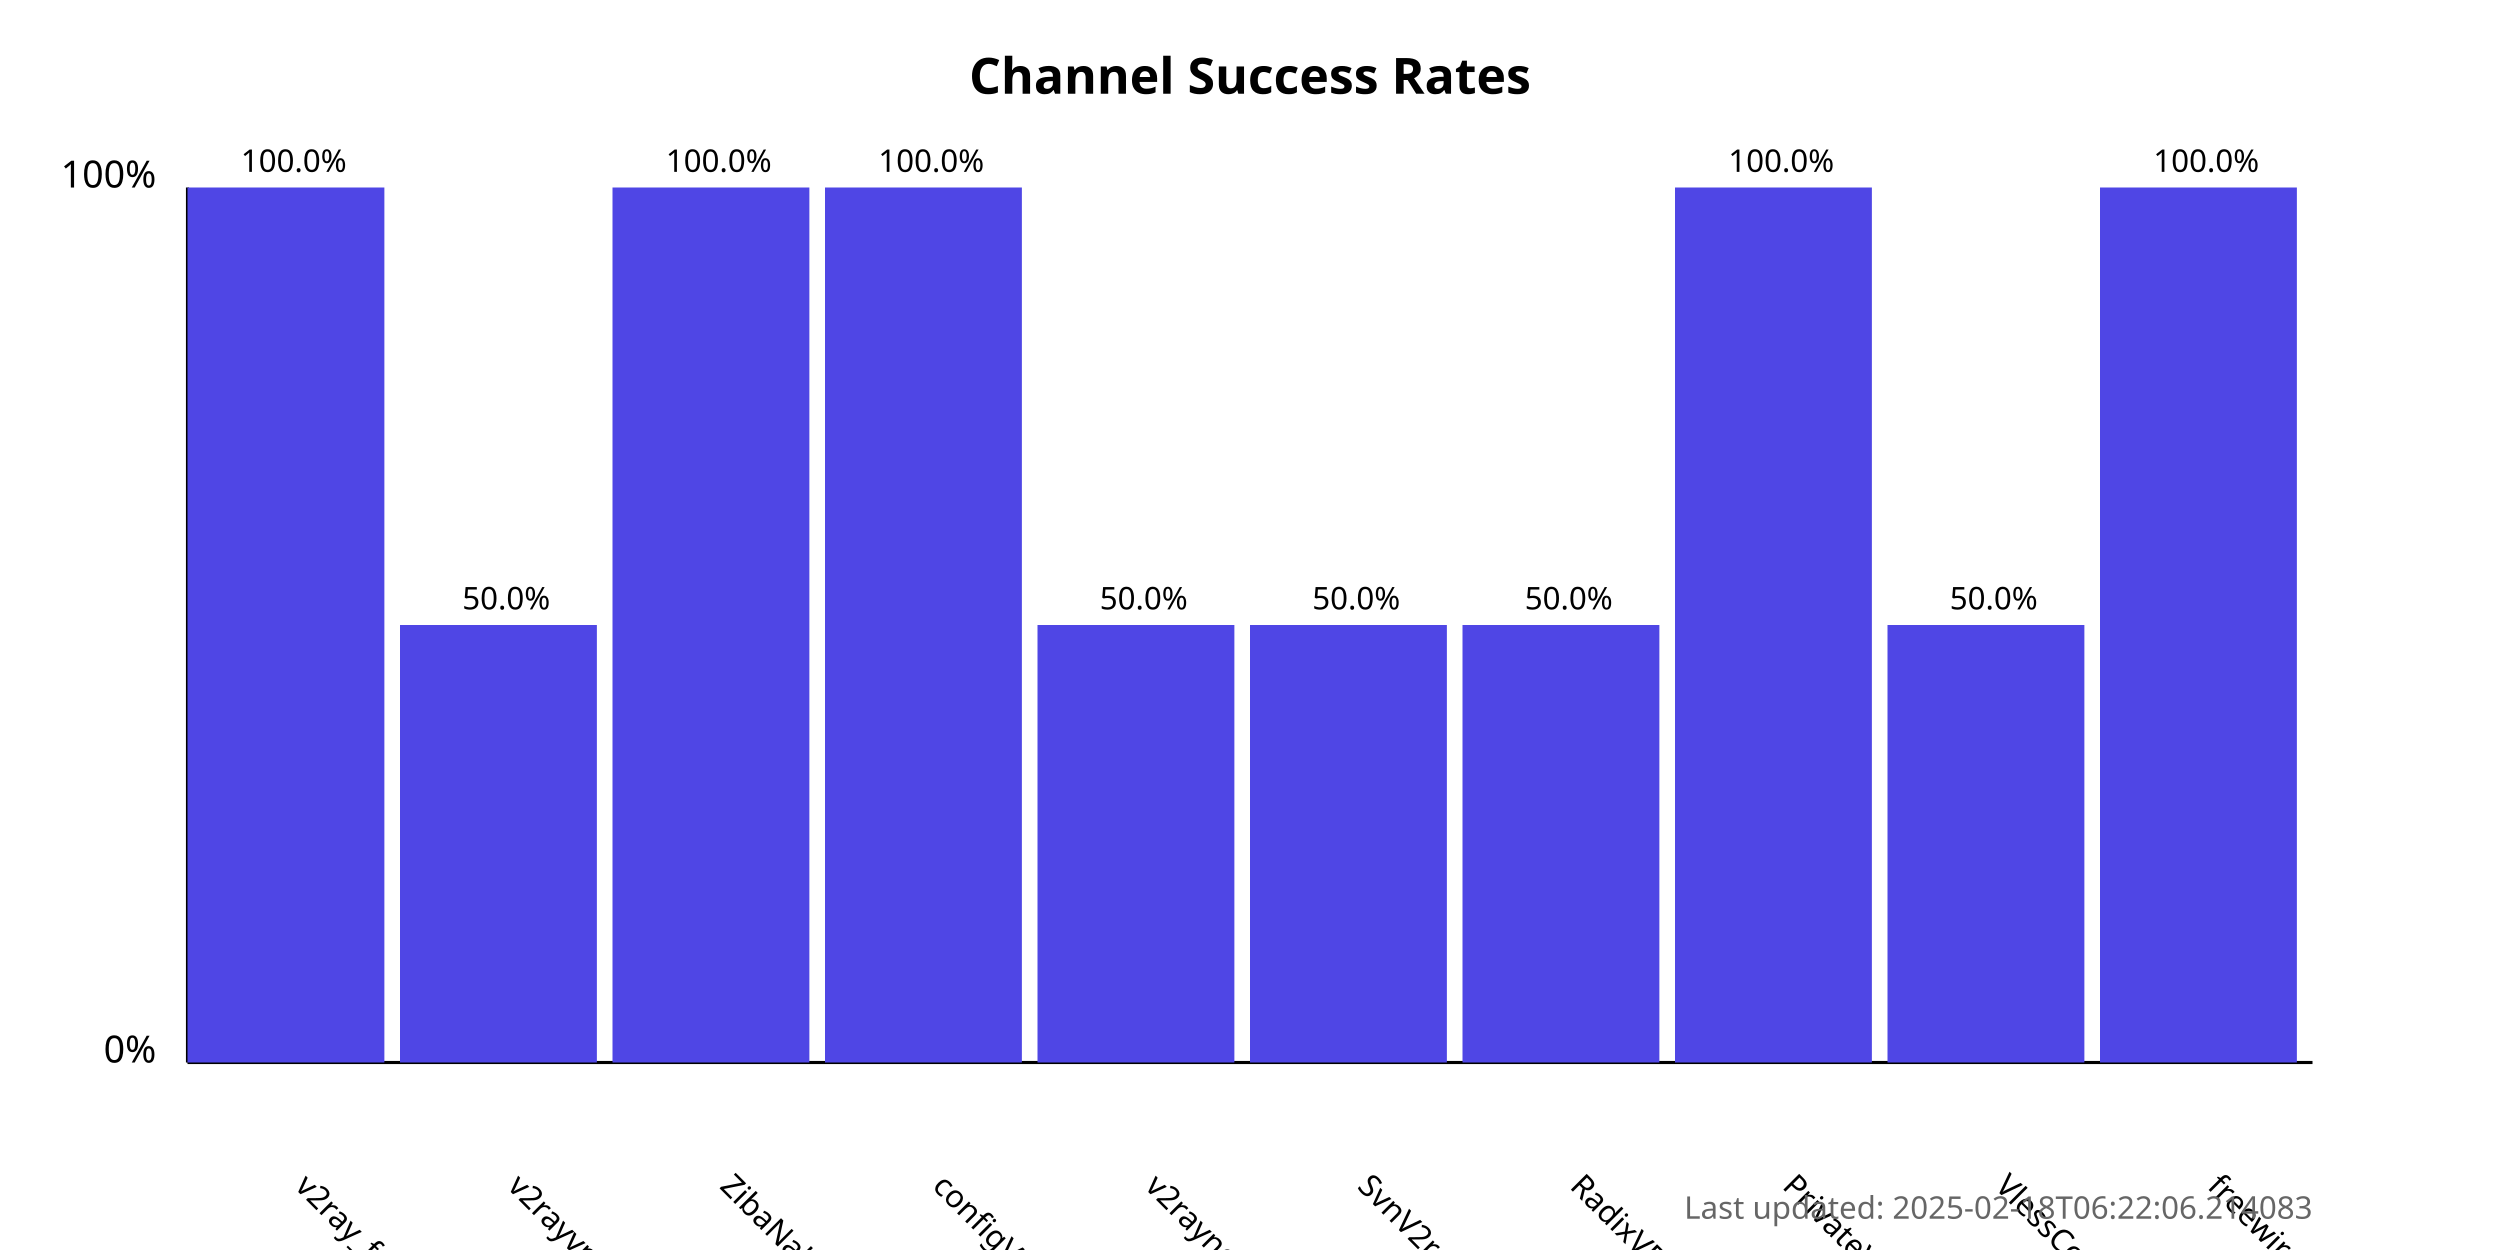
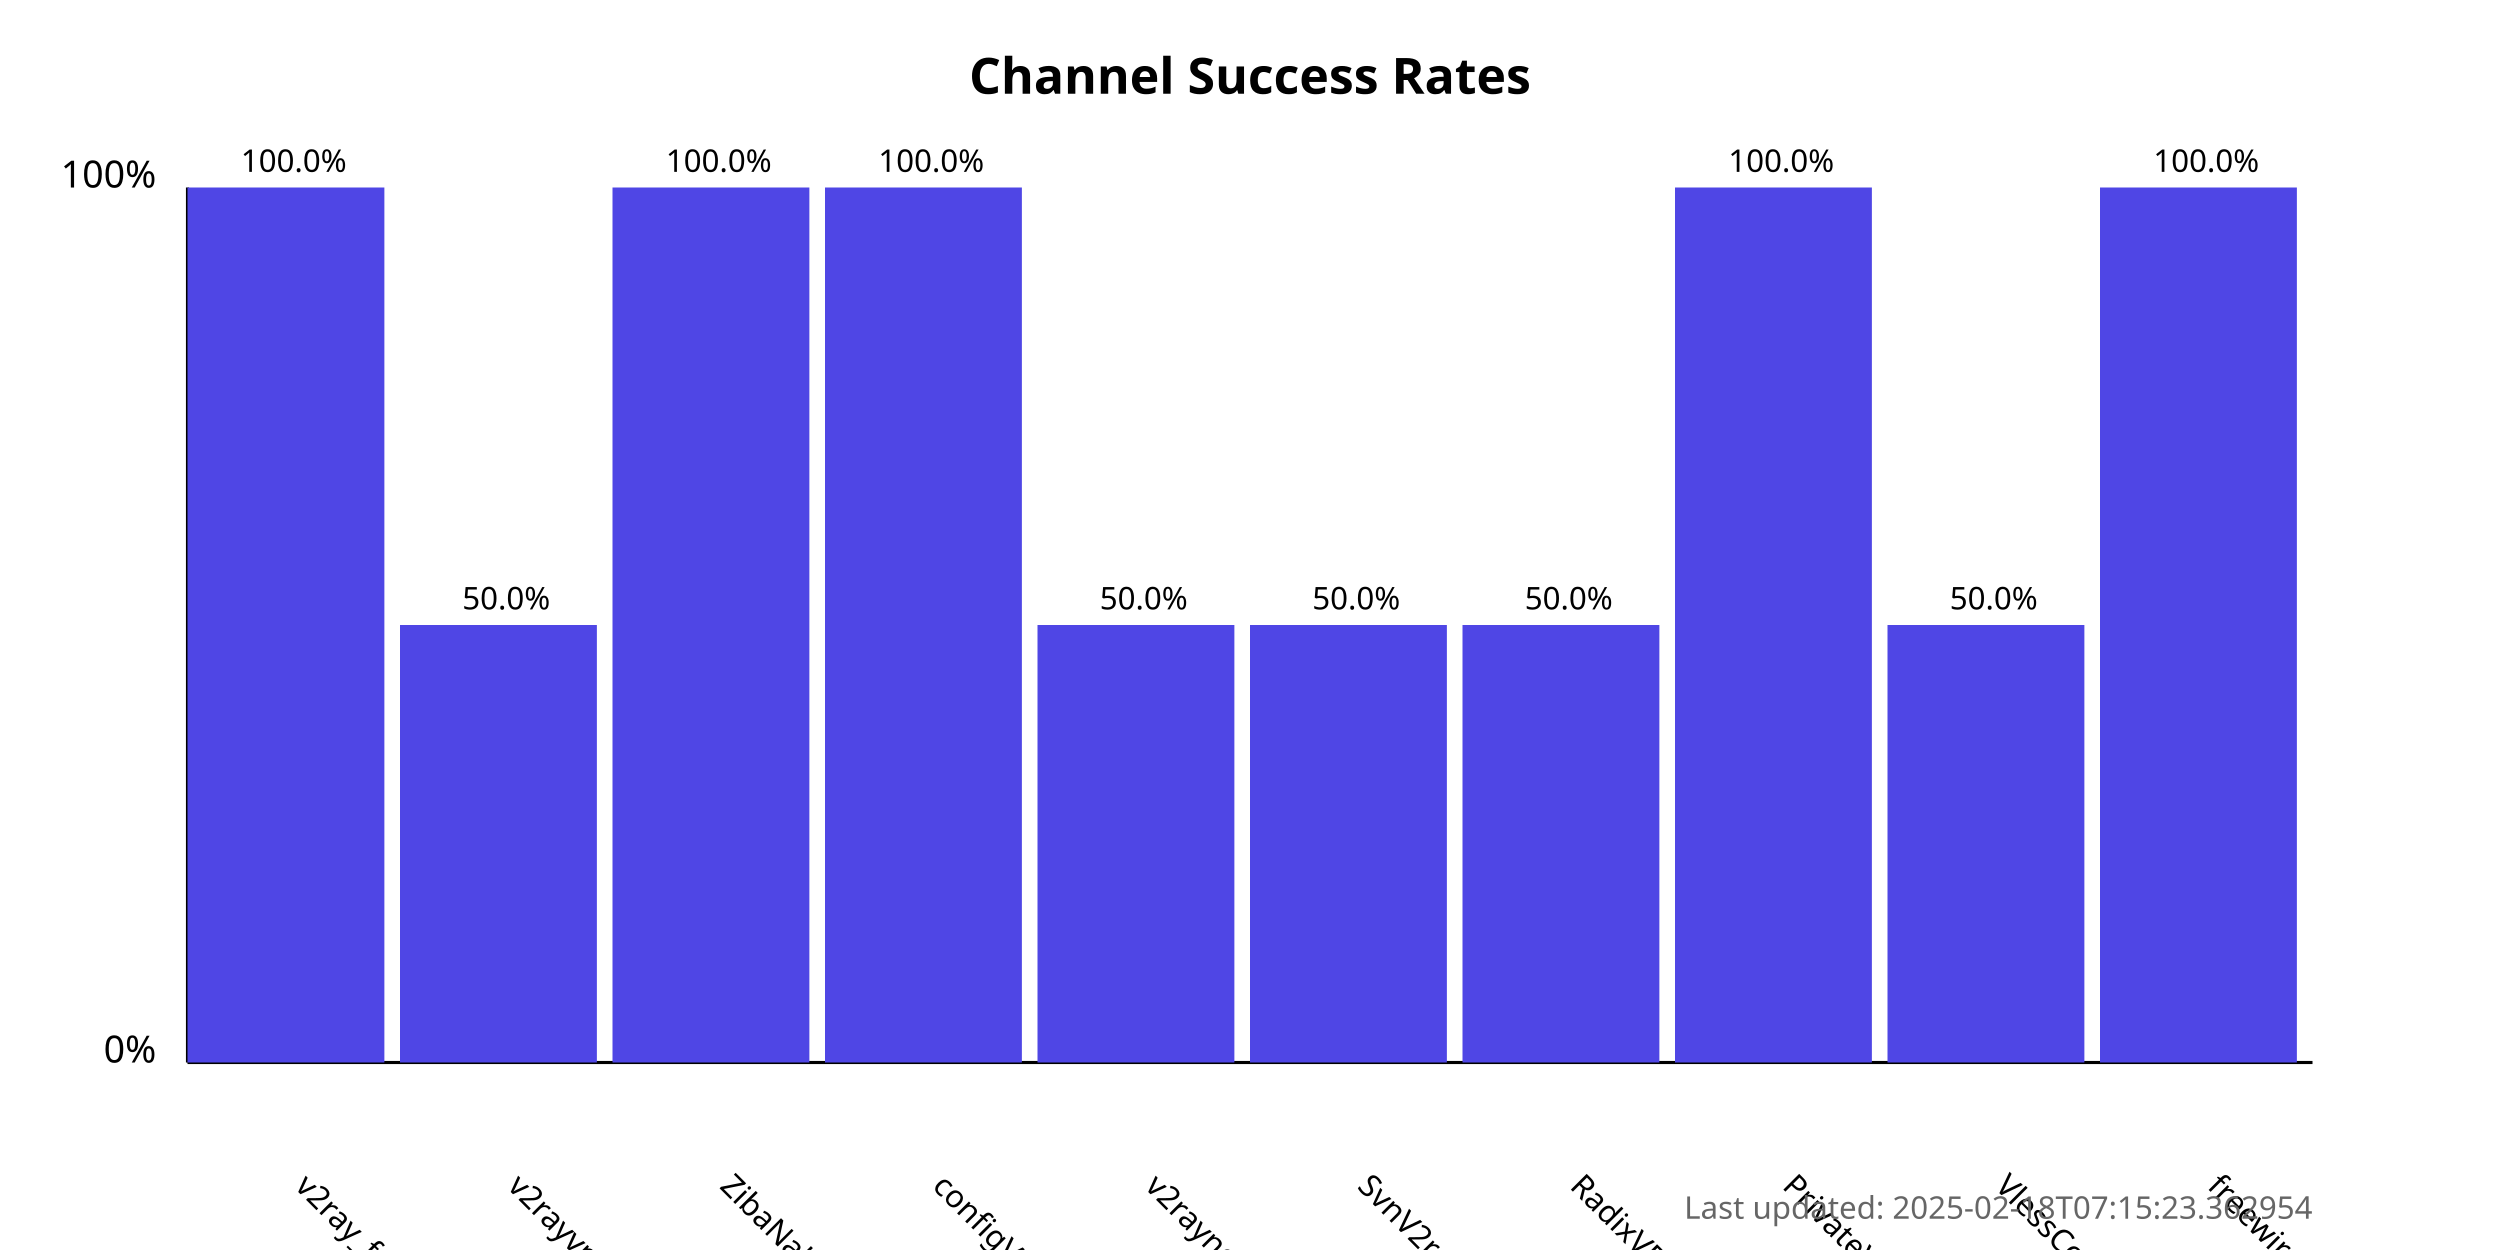
<svg xmlns="http://www.w3.org/2000/svg" width="800" height="400">
  <style>
            .chart-title { font: bold 16px sans-serif; }
            .axis-label { font: 12px sans-serif; }
            .tick-label { font: 10px sans-serif; }
            .bar { fill: #4f46e5; }
            .bar:hover { fill: #6366f1; }
            .timestamp { font: 10px sans-serif; fill: #666; }
        </style>
  <text x="400.0" y="30" text-anchor="middle" class="chart-title">
            Channel Success Rates
        </text>
  <line x1="60" y1="340" x2="60" y2="60" stroke="black" stroke-width="1" />
  <line x1="60" y1="340" x2="740" y2="340" stroke="black" stroke-width="1" />
  <text x="50" y="340" text-anchor="end" class="axis-label">0%</text>
  <text x="50" y="60" text-anchor="end" class="axis-label">100%</text>
  <g>
    <rect x="60" y="60.0" width="63.0" height="280.0" class="bar" />
    <text x="94.0" y="380" transform="rotate(45, 94.0, 380)" text-anchor="start" class="tick-label">
                v2ray_free_conf
            </text>
    <text x="94.0" y="55.0" text-anchor="middle" class="tick-label">
                100.0%
            </text>
  </g>
  <g>
    <rect x="128.0" y="200.0" width="63.0" height="140.0" class="bar" />
    <text x="162.0" y="380" transform="rotate(45, 162.0, 380)" text-anchor="start" class="tick-label">
                v2rayvpno
            </text>
    <text x="162.0" y="195.0" text-anchor="middle" class="tick-label">
                50.0%
            </text>
  </g>
  <g>
    <rect x="196.0" y="60.0" width="63.0" height="280.0" class="bar" />
    <text x="230.0" y="380" transform="rotate(45, 230.0, 380)" text-anchor="start" class="tick-label">
                ZibaNabz
            </text>
    <text x="230.0" y="55.0" text-anchor="middle" class="tick-label">
                100.0%
            </text>
  </g>
  <g>
    <rect x="264.0" y="60.0" width="63.0" height="280.0" class="bar" />
    <text x="298.0" y="380" transform="rotate(45, 298.0, 380)" text-anchor="start" class="tick-label">
                configV2rayForFree
            </text>
    <text x="298.0" y="55.0" text-anchor="middle" class="tick-label">
                100.0%
            </text>
  </g>
  <g>
    <rect x="332.0" y="200.0" width="63.0" height="140.0" class="bar" />
    <text x="366.0" y="380" transform="rotate(45, 366.0, 380)" text-anchor="start" class="tick-label">
                v2rayngvpn
            </text>
    <text x="366.0" y="195.0" text-anchor="middle" class="tick-label">
                50.0%
            </text>
  </g>
  <g>
    <rect x="400.0" y="200.0" width="63.0" height="140.0" class="bar" />
    <text x="434.0" y="380" transform="rotate(45, 434.0, 380)" text-anchor="start" class="tick-label">
                SvnV2ray
            </text>
    <text x="434.0" y="195.0" text-anchor="middle" class="tick-label">
                50.0%
            </text>
  </g>
  <g>
    <rect x="468.0" y="200.0" width="63.0" height="140.0" class="bar" />
    <text x="502.0" y="380" transform="rotate(45, 502.0, 380)" text-anchor="start" class="tick-label">
                RadixVPN
            </text>
    <text x="502.0" y="195.0" text-anchor="middle" class="tick-label">
                50.0%
            </text>
  </g>
  <g>
    <rect x="536.0" y="60.0" width="63.0" height="280.0" class="bar" />
    <text x="570.0" y="380" transform="rotate(45, 570.0, 380)" text-anchor="start" class="tick-label">
                PrivateVPNs
            </text>
    <text x="570.0" y="55.0" text-anchor="middle" class="tick-label">
                100.0%
            </text>
  </g>
  <g>
    <rect x="604.0" y="200.0" width="63.0" height="140.0" class="bar" />
    <text x="638.0" y="380" transform="rotate(45, 638.0, 380)" text-anchor="start" class="tick-label">
                VlessConfig
            </text>
    <text x="638.0" y="195.0" text-anchor="middle" class="tick-label">
                50.0%
            </text>
  </g>
  <g>
    <rect x="672.0" y="60.0" width="63.0" height="280.0" class="bar" />
    <text x="706.0" y="380" transform="rotate(45, 706.0, 380)" text-anchor="start" class="tick-label">
                freewireguard
            </text>
    <text x="706.0" y="55.0" text-anchor="middle" class="tick-label">
                100.0%
            </text>
  </g>
  <text x="740" y="390" text-anchor="end" class="timestamp">
-             Last updated: 2025-02-18T06:22:06.214083
+             Last updated: 2025-02-18T07:15:23.362954
        </text>
</svg>
